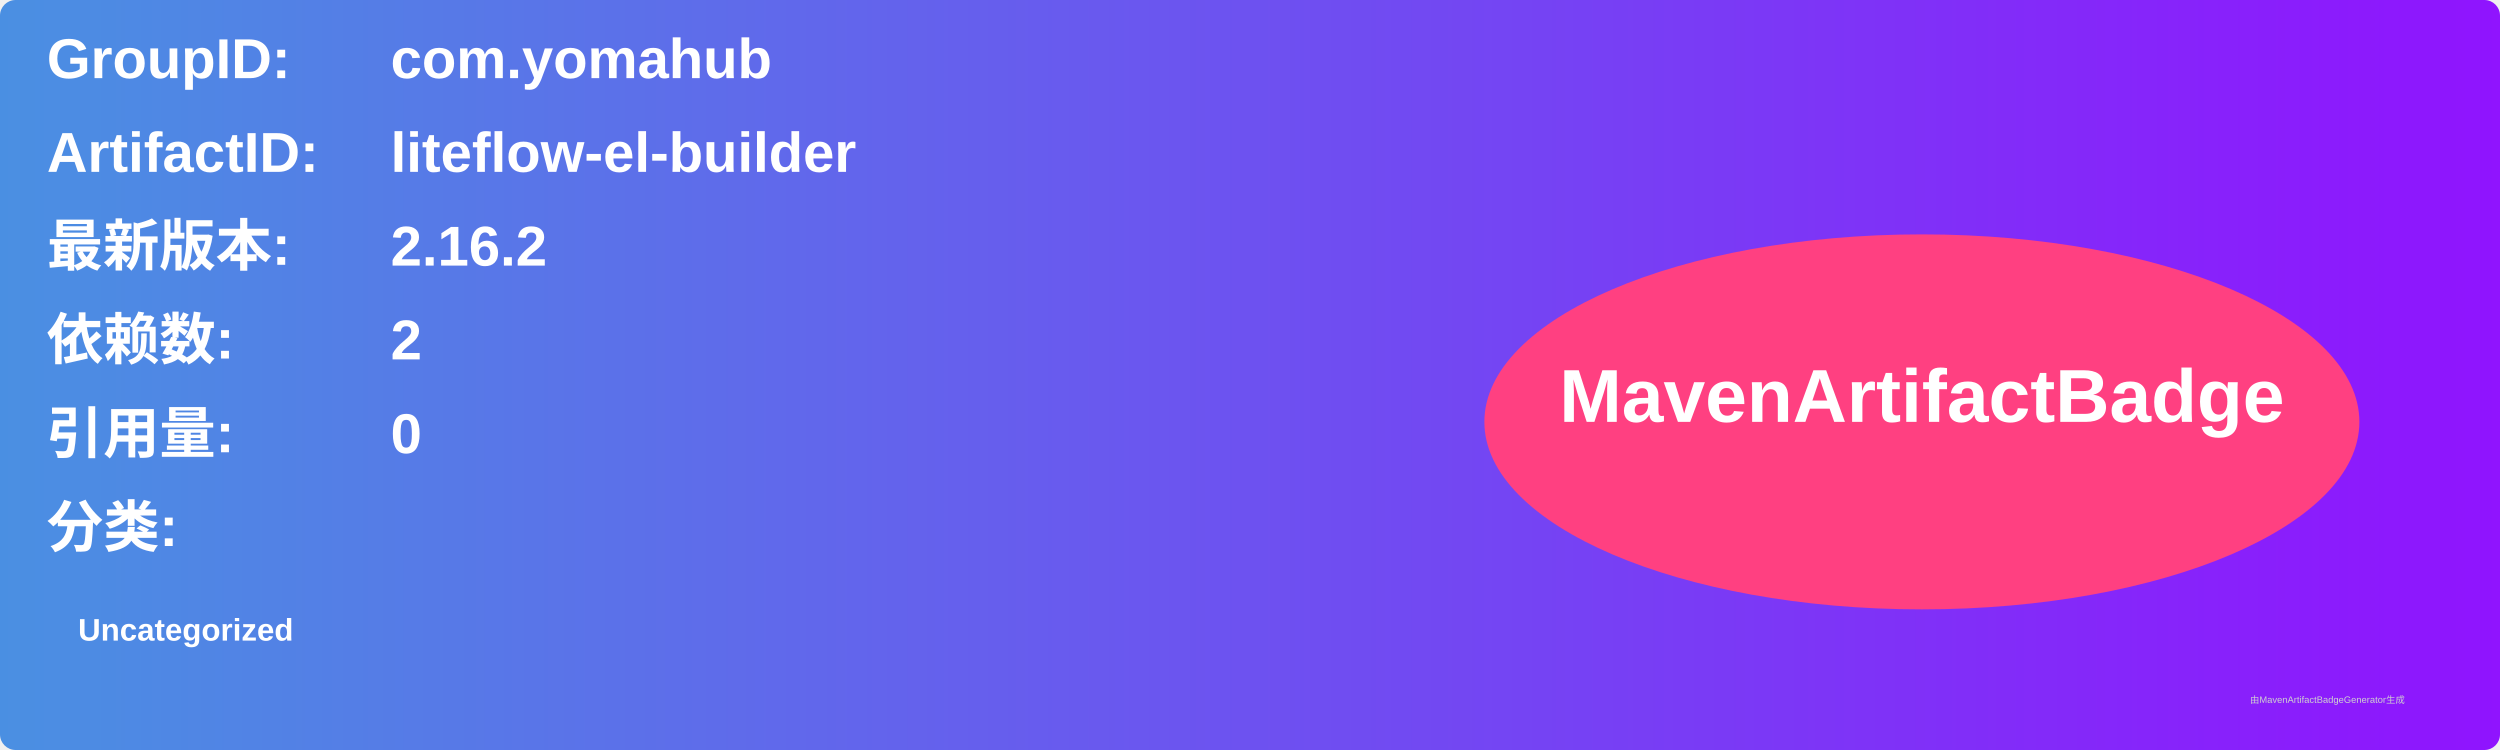
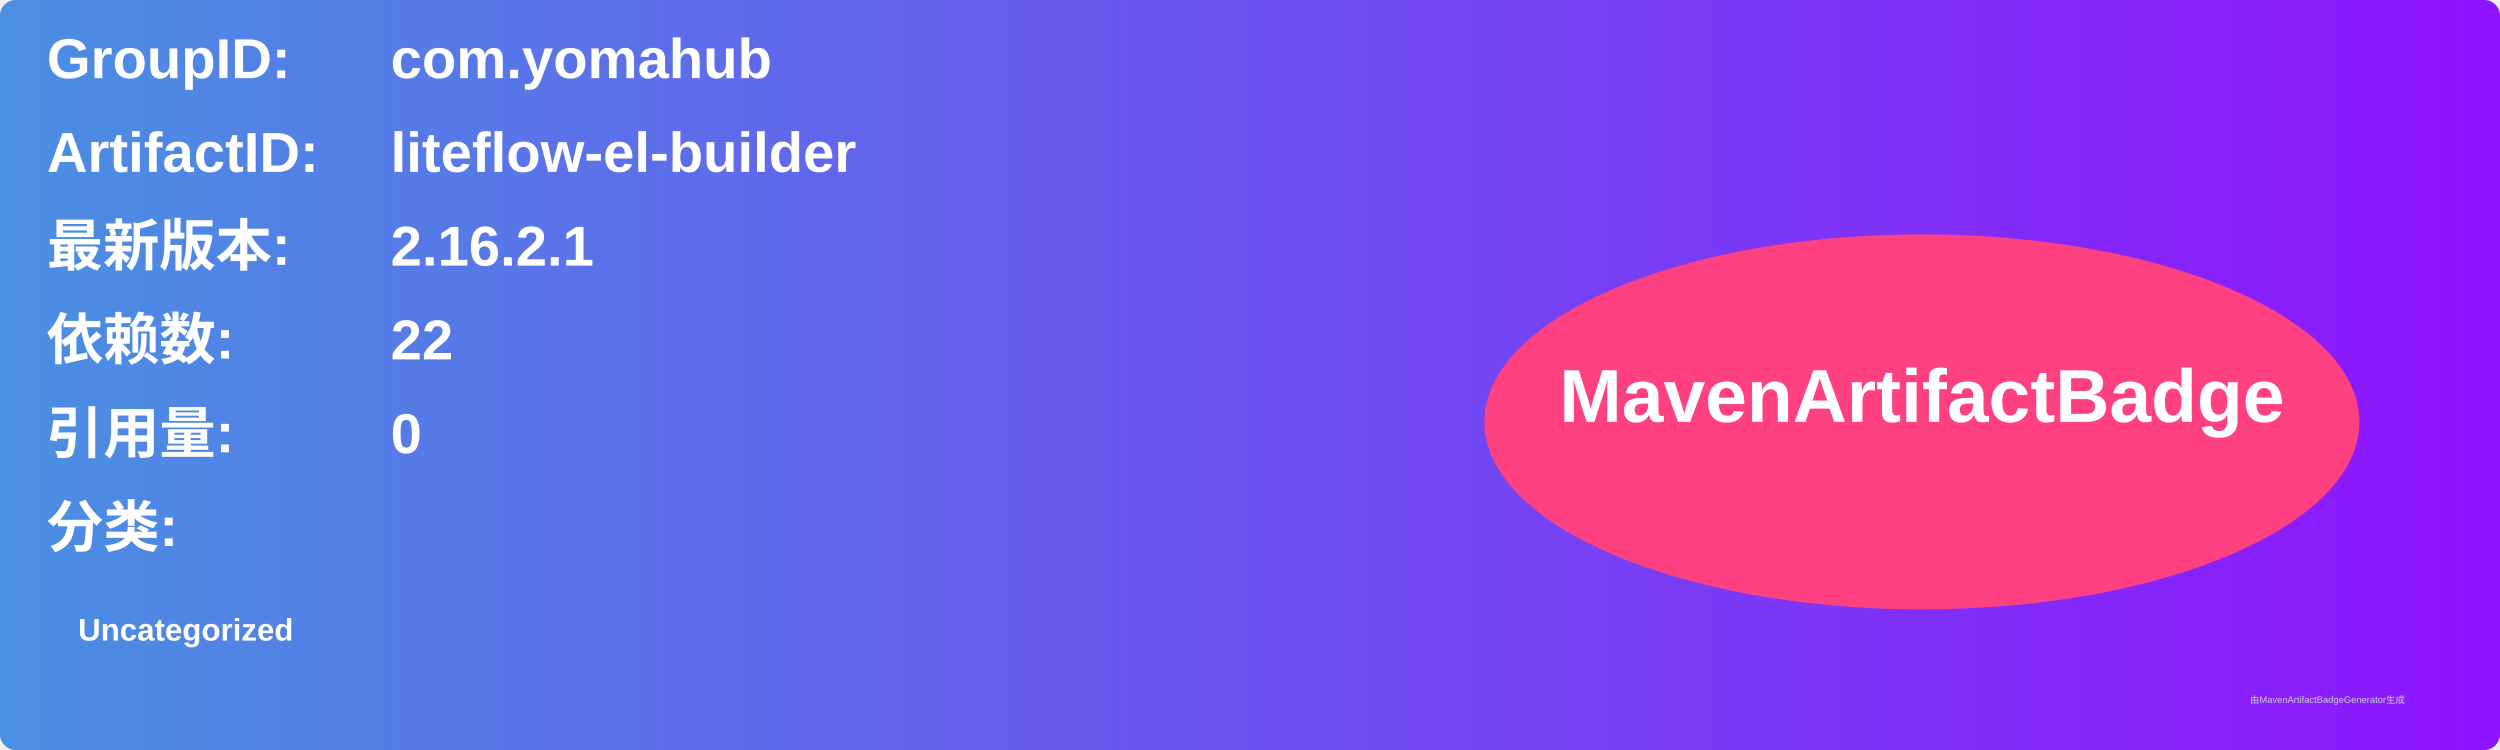
<svg xmlns="http://www.w3.org/2000/svg" width="800" height="240" viewBox="0 0 800 240">
  <linearGradient id="grad" x1="0%" y1="0%" x2="100%" y2="0%">
    <stop offset="0%" stop-color="#4a90e2" />
    <stop offset="100%" stop-color="#9013fe" />
  </linearGradient>
  <rect width="100%" height="100%" rx="5" ry="5" fill="url(#grad)" />
  <g transform="translate(15, 15)">
    <text x="0" y="10" font-family="Arial" font-size="18" fill="white" font-weight="bold" width="260">GroupID:</text>
    <text x="110" y="10" font-family="Arial" font-size="18" fill="white" font-weight="bold" width="460">com.yomahub</text>
    <text x="0" y="40" font-family="Arial" font-size="18" fill="white" font-weight="bold" width="260">ArtifactID:</text>
    <text x="110" y="40" font-family="Arial" font-size="18" fill="white" font-weight="bold" width="460">liteflow-el-builder</text>
    <text x="0" y="70" font-family="Arial" font-size="18" fill="white" font-weight="bold">最新版本:</text>
    <text x="110" y="70" font-family="Arial" font-size="18" fill="white" font-weight="bold">
-       <tspan font-weight="bold">2.16.2</tspan>
+       <tspan font-weight="bold">2.16.2.1</tspan>
    </text>
    <text x="0" y="100" font-family="Arial" font-size="18" fill="white" font-weight="bold">依赖数: </text>
    <text x="110" y="100" font-family="Arial" font-size="18" fill="white">
-       <tspan font-weight="bold">2</tspan>
+       <tspan font-weight="bold">22</tspan>
    </text>
    <text x="0" y="130" font-family="Arial" font-size="18" fill="white" font-weight="bold">引用量: </text>
    <text x="110" y="130" font-family="Arial" font-size="18" fill="white">
      <tspan font-weight="bold">0</tspan>
    </text>
    <text x="0" y="160" font-family="Arial" font-size="18" fill="white" font-weight="bold">分类:</text>
    <text x="10" y="190" font-family="Arial" font-size="10" fill="white">
      <tspan font-weight="bold">Uncategorized</tspan>
    </text>
    <ellipse cx="600" cy="120" rx="140" ry="60" fill="#ff4081" />
    <text x="600" y="120" text-anchor="middle" font-family="Arial" font-size="24" fill="white" font-weight="bold">MavenArtifactBadge</text>
  </g>
  <text x="720" y="225" font-family="Arial" font-size="3" fill="#d0d0d0">由MavenArtifactBadgeGenerator生成</text>
</svg>
